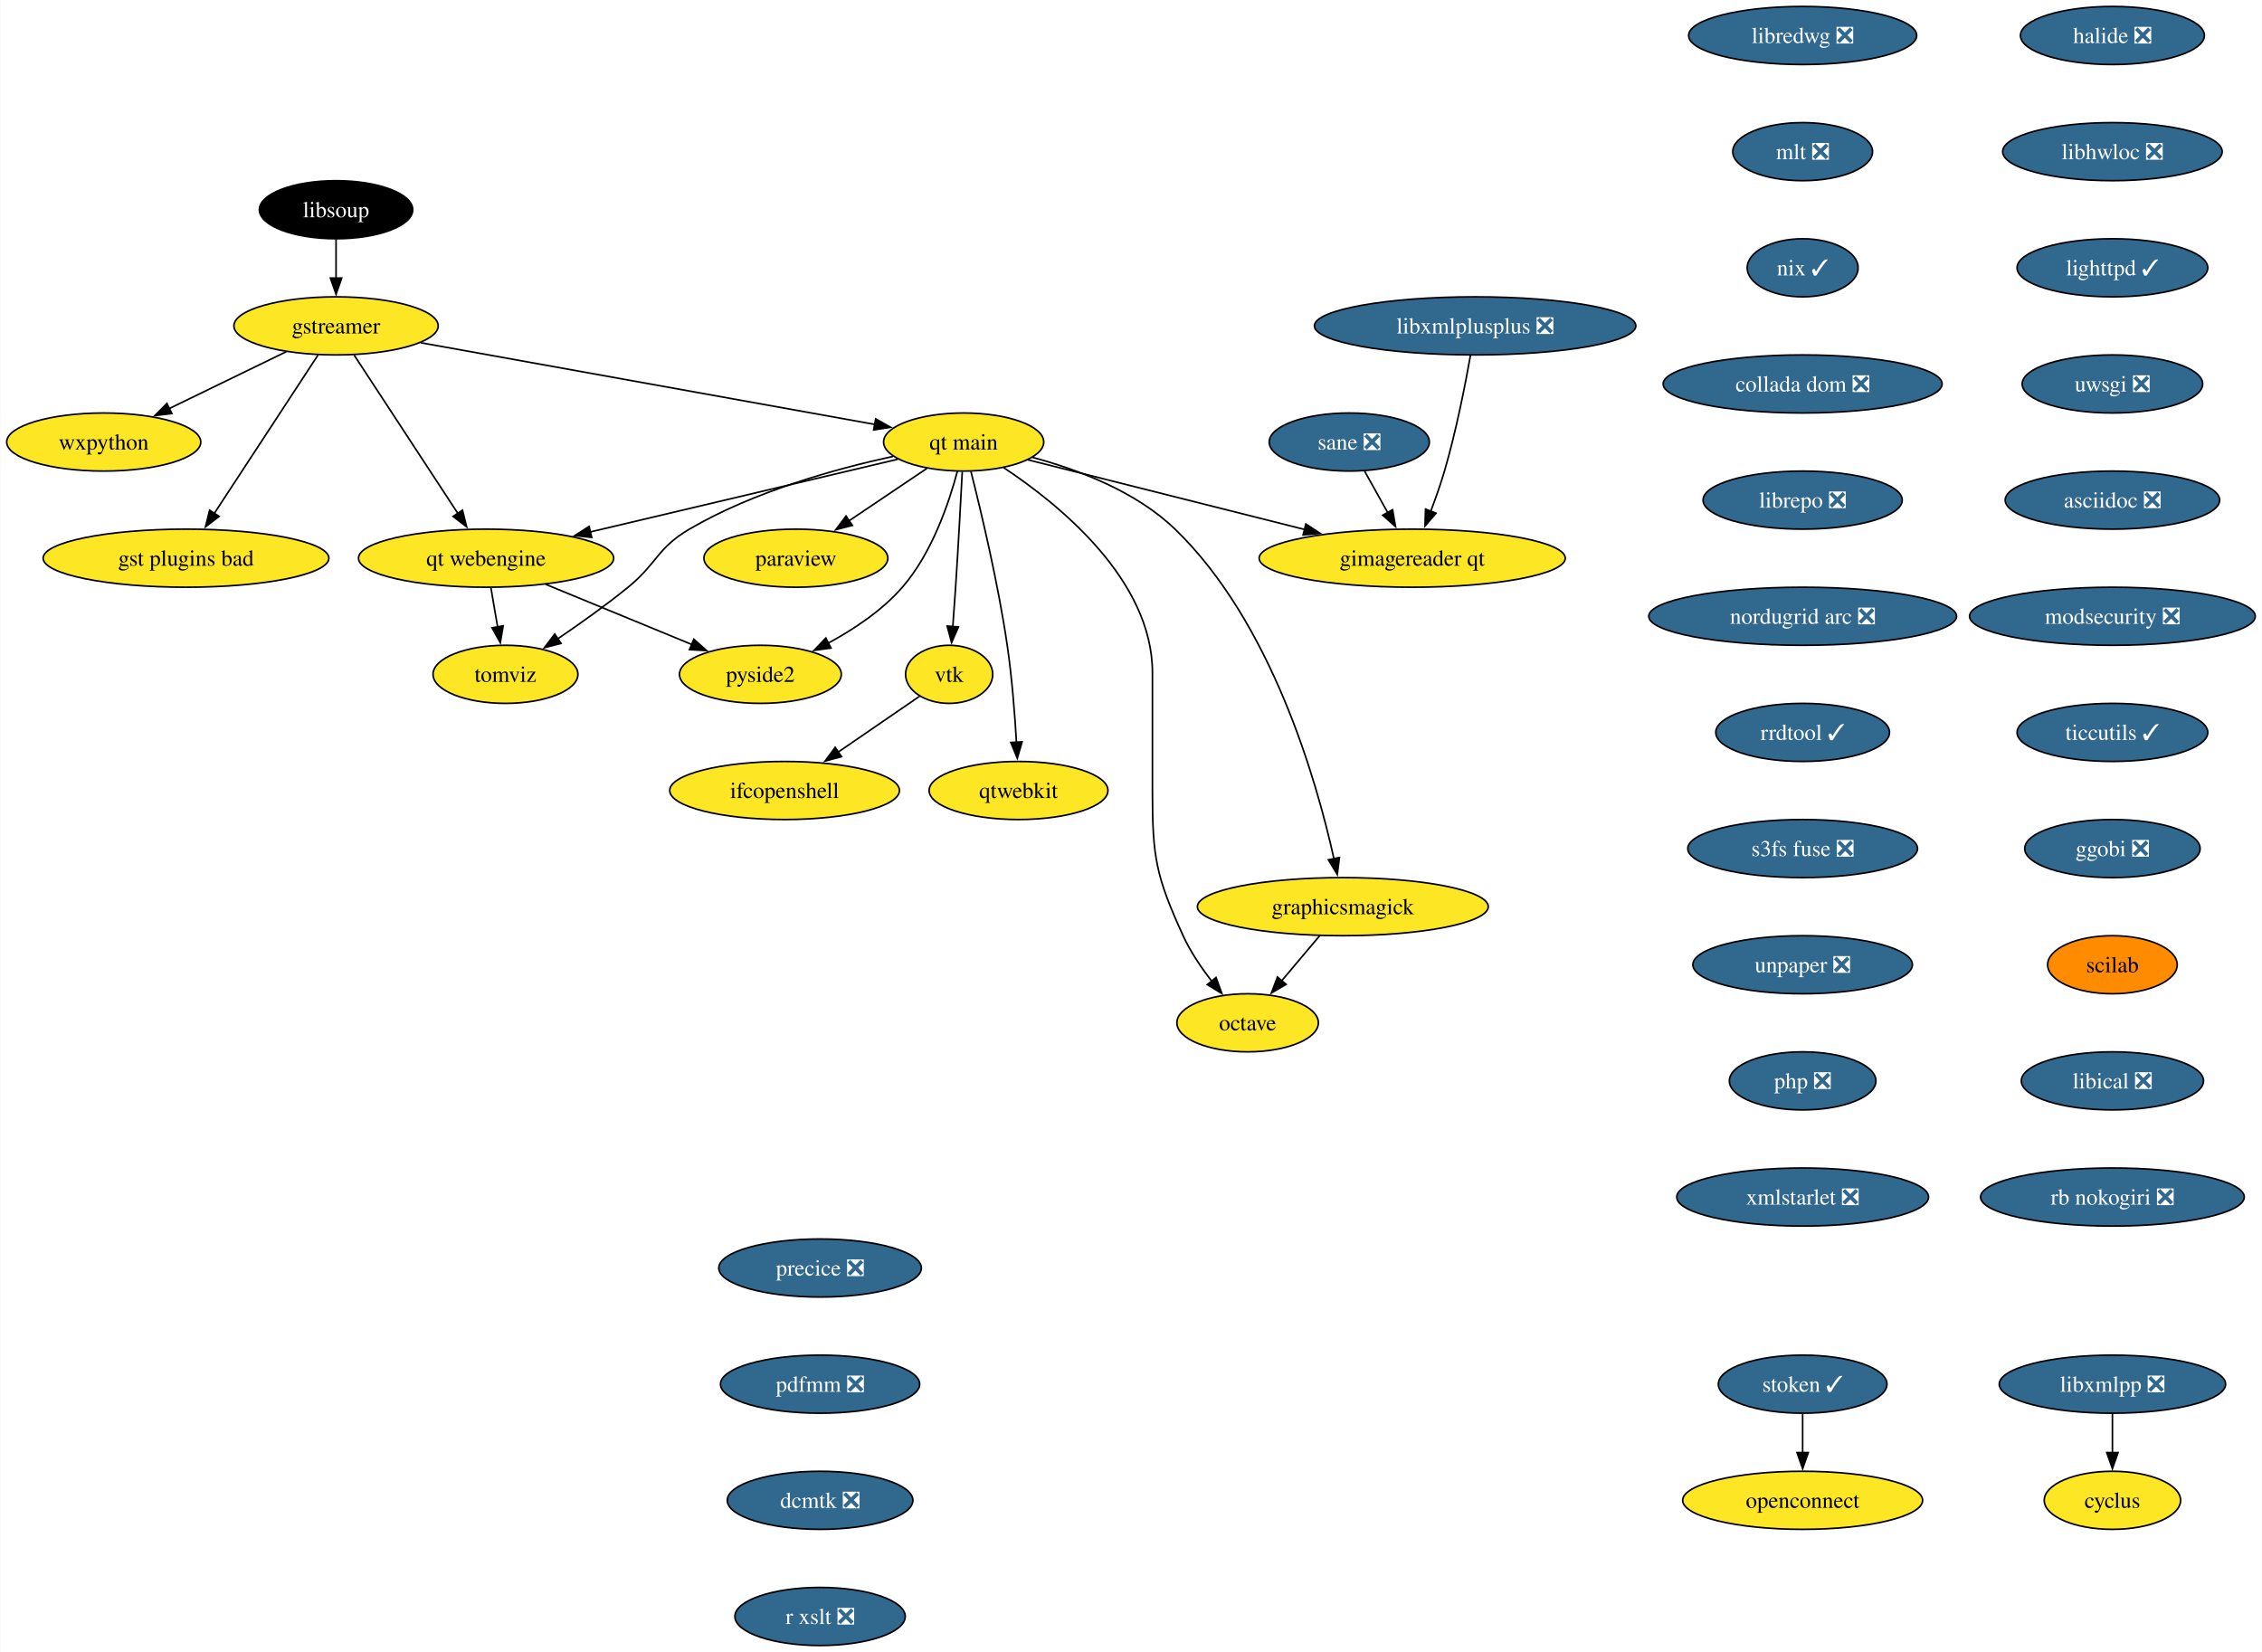
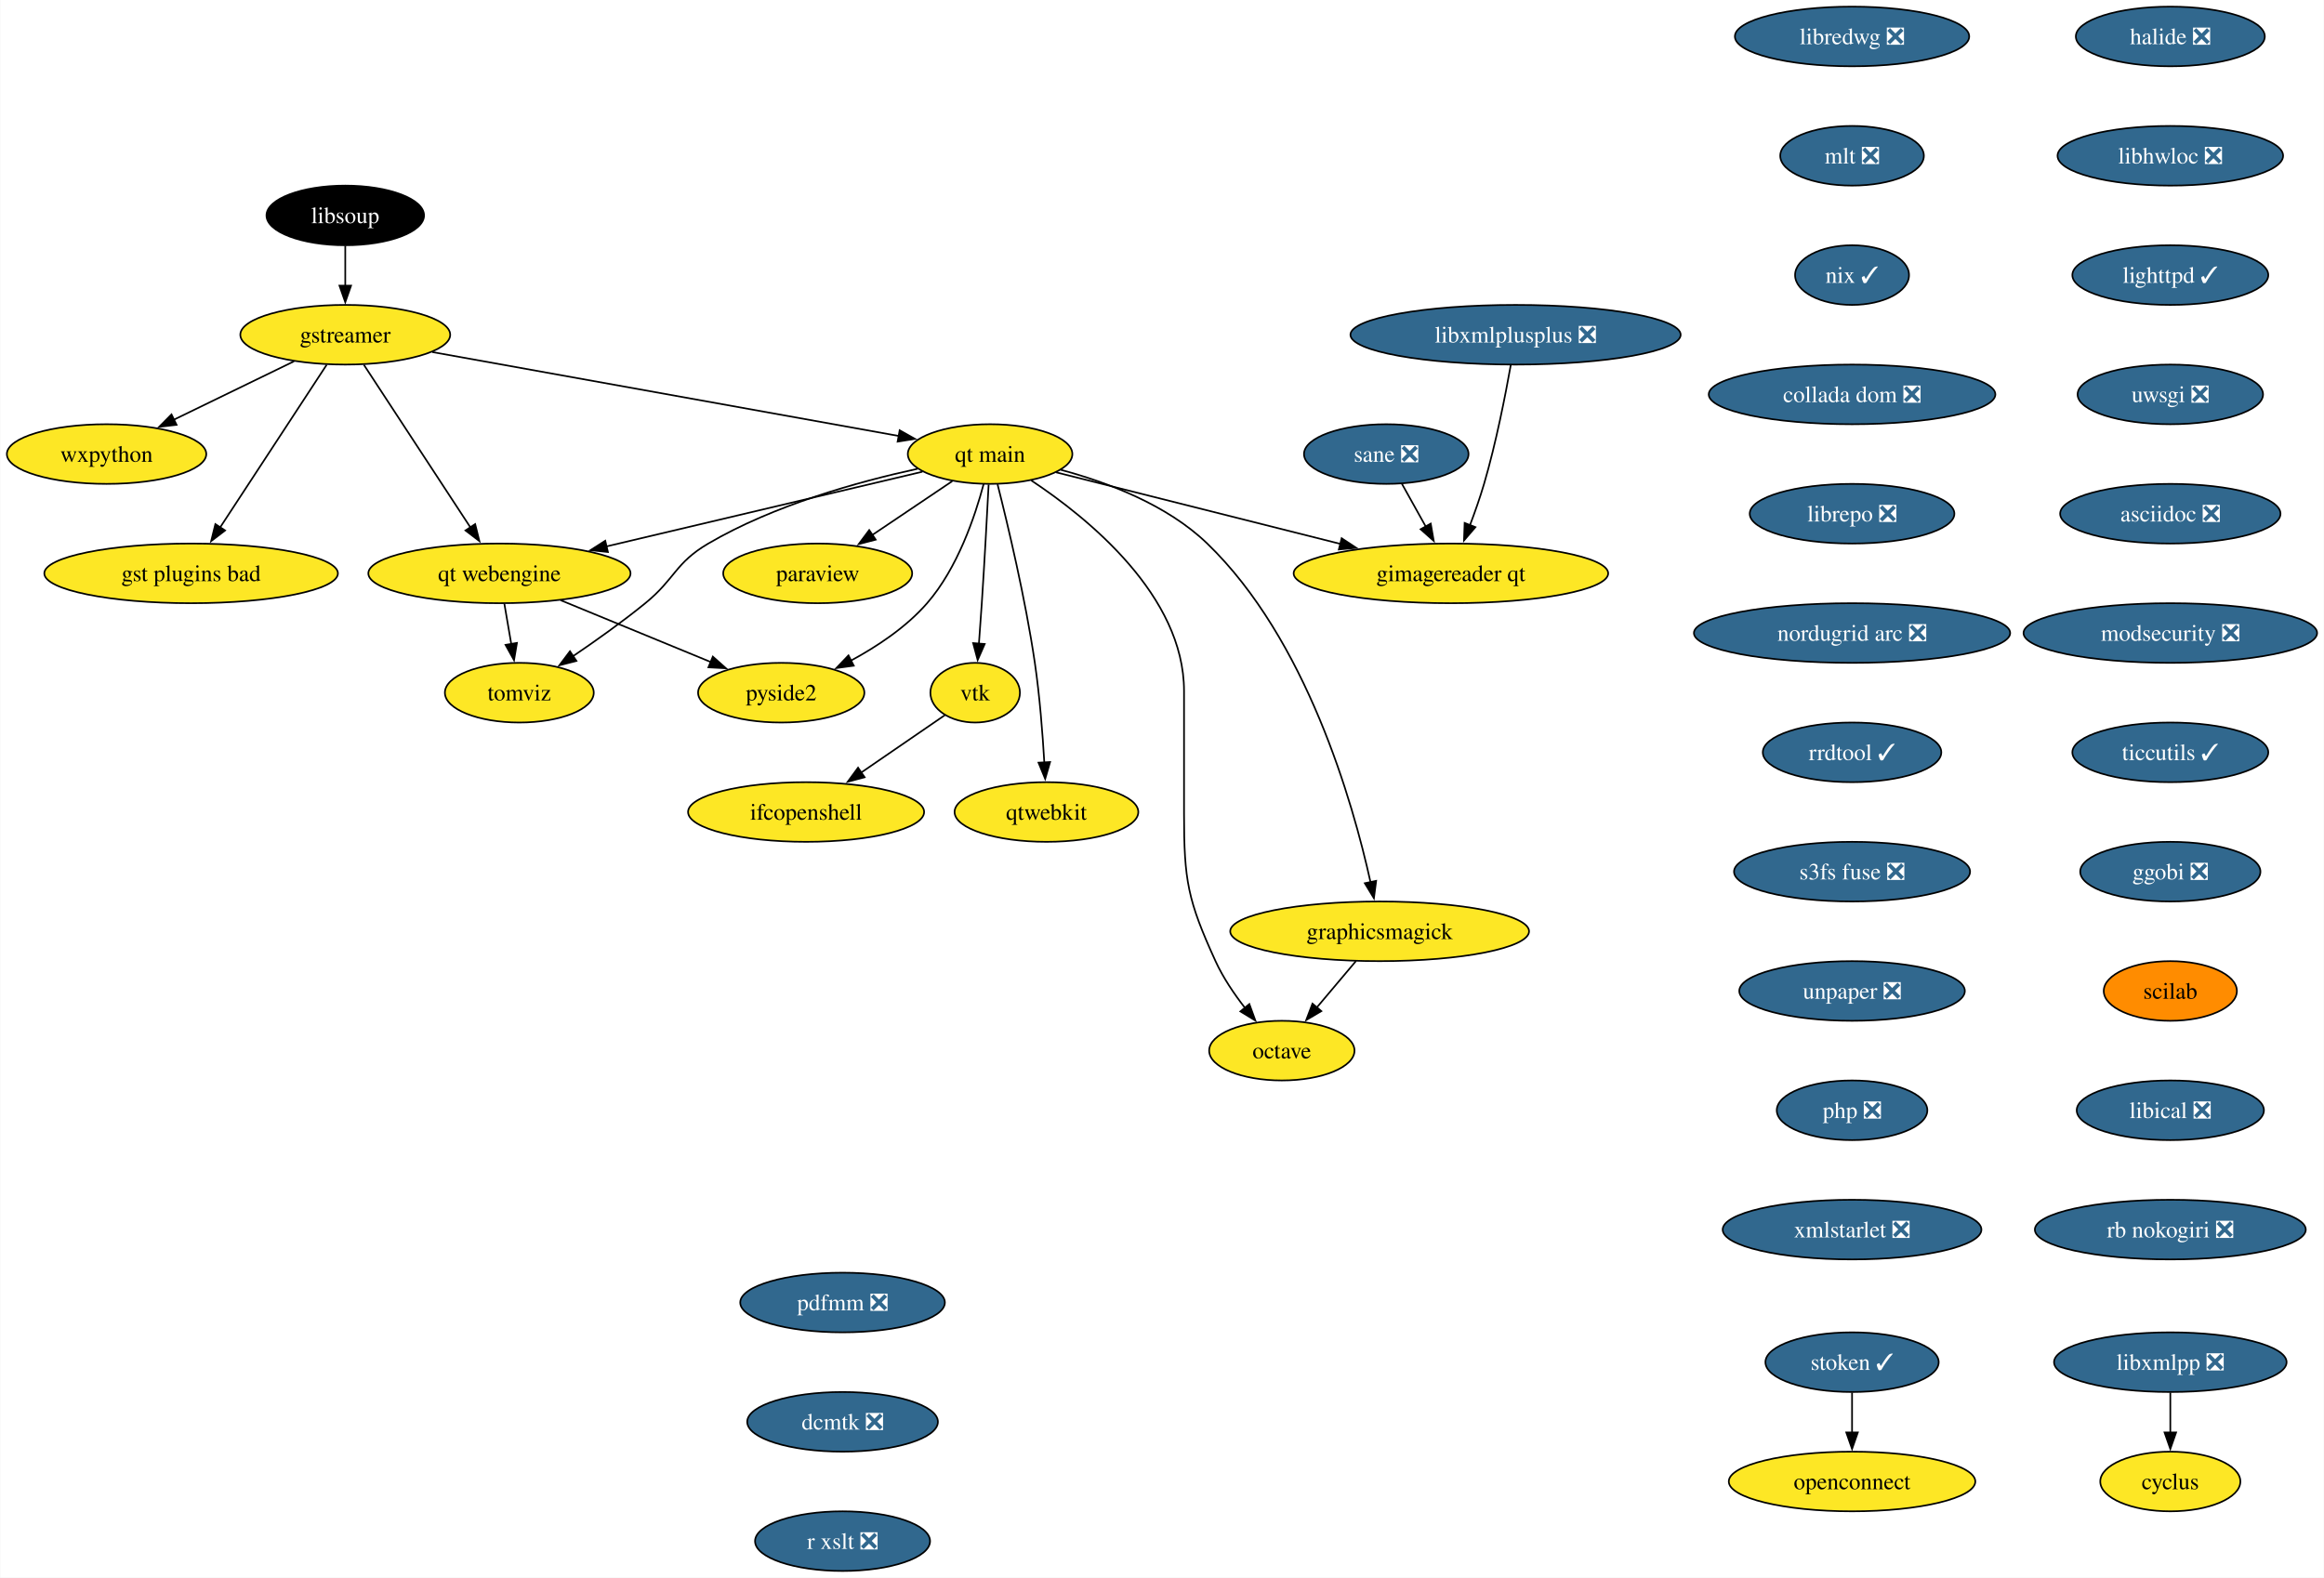
- <svg xmlns="http://www.w3.org/2000/svg" xmlns:xlink="http://www.w3.org/1999/xlink" width="1402pt" height="1024pt" viewBox="0.00 0.00 1401.72 1024.00">
-   <g id="graph0" class="graph" transform="scale(1 1) rotate(0) translate(4 1020)">
-     <polygon fill="white" stroke="none" points="-4,4 -4,-1020 1397.72,-1020 1397.72,4 -4,4" />
+ <svg xmlns="http://www.w3.org/2000/svg" xmlns:xlink="http://www.w3.org/1999/xlink" width="1402pt" height="952pt" viewBox="0.00 0.00 1401.72 952.00">
+   <g id="graph0" class="graph" transform="scale(1 1) rotate(0) translate(4 948)">
+     <polygon fill="white" stroke="none" points="-4,4 -4,-948 1397.72,-948 1397.72,4 -4,4" />
    <g id="node1" class="node">
      <g id="a_node1">
        <a xlink:href="https://github.com/conda-forge/cyclus-feedstock" xlink:title="cyclus">
-           <ellipse fill="#fde725" stroke="black" cx="1305.15" cy="-90" rx="42.26" ry="18" />
-           <text text-anchor="middle" x="1305.15" y="-85.33" font-family="Times,serif" font-size="14.00">cyclus</text>
+           <ellipse fill="#fde725" stroke="black" cx="1305.15" cy="-54" rx="42.26" ry="18" />
+           <text text-anchor="middle" x="1305.15" y="-49.33" font-family="Times,serif" font-size="14.00">cyclus</text>
        </a>
      </g>
    </g>
    <g id="node2" class="node">
      <g id="a_node2">
        <a xlink:href="https://github.com/conda-forge/gstreamer-feedstock" xlink:title="gstreamer">
-           <ellipse fill="#fde725" stroke="black" cx="204.15" cy="-818" rx="63.31" ry="18" />
-           <text text-anchor="middle" x="204.15" y="-813.33" font-family="Times,serif" font-size="14.00">gstreamer</text>
+           <ellipse fill="#fde725" stroke="black" cx="204.15" cy="-746" rx="63.31" ry="18" />
+           <text text-anchor="middle" x="204.15" y="-741.33" font-family="Times,serif" font-size="14.00">gstreamer</text>
        </a>
      </g>
    </g>
    <g id="node3" class="node">
      <g id="a_node3">
        <a xlink:href="https://github.com/conda-forge/wxpython-feedstock" xlink:title="wxpython">
-           <ellipse fill="#fde725" stroke="black" cx="60.15" cy="-746" rx="60.15" ry="18" />
-           <text text-anchor="middle" x="60.15" y="-741.33" font-family="Times,serif" font-size="14.00">wxpython</text>
+           <ellipse fill="#fde725" stroke="black" cx="60.15" cy="-674" rx="60.15" ry="18" />
+           <text text-anchor="middle" x="60.15" y="-669.33" font-family="Times,serif" font-size="14.00">wxpython</text>
        </a>
      </g>
    </g>
    <g id="edge1" class="edge">
-       <path fill="none" stroke="black" d="M173.26,-801.98C152.05,-791.67 123.68,-777.88 100.65,-766.69" />
-       <polygon fill="black" stroke="black" points="102.38,-763.64 91.86,-762.41 99.32,-769.93 102.38,-763.64" />
+       <path fill="none" stroke="black" d="M173.26,-729.98C152.05,-719.67 123.68,-705.88 100.65,-694.69" />
+       <polygon fill="black" stroke="black" points="102.38,-691.64 91.86,-690.41 99.32,-697.93 102.38,-691.64" />
    </g>
    <g id="node4" class="node">
      <g id="a_node4">
        <a xlink:href="https://github.com/conda-forge/gst-plugins-bad-feedstock" xlink:title="gst plugins bad">
-           <ellipse fill="#fde725" stroke="black" cx="111.15" cy="-674" rx="88.56" ry="18" />
-           <text text-anchor="middle" x="111.15" y="-669.33" font-family="Times,serif" font-size="14.00">gst plugins bad</text>
+           <ellipse fill="#fde725" stroke="black" cx="111.15" cy="-602" rx="88.56" ry="18" />
+           <text text-anchor="middle" x="111.15" y="-597.33" font-family="Times,serif" font-size="14.00">gst plugins bad</text>
        </a>
      </g>
    </g>
    <g id="edge2" class="edge">
-       <path fill="none" stroke="black" d="M192.93,-799.87C176.94,-775.46 147.45,-730.43 128.6,-701.64" />
-       <polygon fill="black" stroke="black" points="131.65,-699.9 123.24,-693.46 125.79,-703.74 131.65,-699.9" />
+       <path fill="none" stroke="black" d="M192.93,-727.87C176.94,-703.46 147.45,-658.43 128.6,-629.64" />
+       <polygon fill="black" stroke="black" points="131.65,-627.9 123.24,-621.46 125.79,-631.74 131.65,-627.9" />
    </g>
    <g id="node5" class="node">
      <g id="a_node5">
        <a xlink:href="https://github.com/conda-forge/qt-main-feedstock" xlink:title="qt main">
-           <ellipse fill="#fde725" stroke="black" cx="593.15" cy="-746" rx="49.63" ry="18" />
-           <text text-anchor="middle" x="593.15" y="-741.33" font-family="Times,serif" font-size="14.00">qt main</text>
+           <ellipse fill="#fde725" stroke="black" cx="593.15" cy="-674" rx="49.63" ry="18" />
+           <text text-anchor="middle" x="593.15" y="-669.33" font-family="Times,serif" font-size="14.00">qt main</text>
        </a>
      </g>
    </g>
    <g id="edge3" class="edge">
-       <path fill="none" stroke="black" d="M256.61,-807.56C330.19,-794.32 463.39,-770.35 538.26,-756.88" />
-       <polygon fill="black" stroke="black" points="538.6,-760.37 547.82,-755.16 537.36,-753.48 538.6,-760.37" />
+       <path fill="none" stroke="black" d="M256.61,-735.56C330.19,-722.32 463.39,-698.35 538.26,-684.88" />
+       <polygon fill="black" stroke="black" points="538.6,-688.37 547.82,-683.16 537.36,-681.48 538.6,-688.37" />
    </g>
    <g id="node6" class="node">
      <g id="a_node6">
        <a xlink:href="https://github.com/conda-forge/qt-webengine-feedstock" xlink:title="qt webengine">
-           <ellipse fill="#fde725" stroke="black" cx="297.15" cy="-674" rx="79.09" ry="18" />
-           <text text-anchor="middle" x="297.15" y="-669.33" font-family="Times,serif" font-size="14.00">qt webengine</text>
+           <ellipse fill="#fde725" stroke="black" cx="297.15" cy="-602" rx="79.09" ry="18" />
+           <text text-anchor="middle" x="297.15" y="-597.33" font-family="Times,serif" font-size="14.00">qt webengine</text>
        </a>
      </g>
    </g>
    <g id="edge4" class="edge">
-       <path fill="none" stroke="black" d="M215.37,-799.87C231.36,-775.46 260.85,-730.43 279.71,-701.64" />
-       <polygon fill="black" stroke="black" points="282.51,-703.74 285.07,-693.46 276.66,-699.9 282.51,-703.74" />
+       <path fill="none" stroke="black" d="M215.37,-727.87C231.36,-703.46 260.85,-658.43 279.71,-629.64" />
+       <polygon fill="black" stroke="black" points="282.51,-631.74 285.07,-621.46 276.66,-627.9 282.51,-631.74" />
    </g>
    <g id="edge5" class="edge">
-       <path fill="none" stroke="black" d="M552.31,-735.34C502.99,-723.68 419.46,-703.92 361.47,-690.21" />
-       <polygon fill="black" stroke="black" points="362.6,-686.88 352.06,-687.99 360.99,-693.69 362.6,-686.88" />
+       <path fill="none" stroke="black" d="M552.31,-663.34C502.99,-651.68 419.46,-631.92 361.47,-618.21" />
+       <polygon fill="black" stroke="black" points="362.6,-614.88 352.06,-615.99 360.99,-621.69 362.6,-614.88" />
    </g>
    <g id="node7" class="node">
      <g id="a_node7">
        <a xlink:href="https://github.com/conda-forge/octave-feedstock" xlink:title="octave">
-           <ellipse fill="#fde725" stroke="black" cx="769.15" cy="-386" rx="43.84" ry="18" />
-           <text text-anchor="middle" x="769.15" y="-381.32" font-family="Times,serif" font-size="14.00">octave</text>
+           <ellipse fill="#fde725" stroke="black" cx="769.15" cy="-314" rx="43.84" ry="18" />
+           <text text-anchor="middle" x="769.15" y="-309.32" font-family="Times,serif" font-size="14.00">octave</text>
        </a>
      </g>
    </g>
    <g id="edge6" class="edge">
-       <path fill="none" stroke="black" d="M617.97,-730.09C652.31,-707.34 710.15,-660.5 710.15,-603 710.15,-603 710.15,-603 710.15,-529 710.15,-488.55 712.35,-476.79 729.15,-440 733.68,-430.1 740.31,-420.29 746.87,-411.85" />
-       <polygon fill="black" stroke="black" points="749.56,-414.1 753.19,-404.14 744.14,-409.66 749.56,-414.1" />
+       <path fill="none" stroke="black" d="M617.97,-658.09C652.31,-635.34 710.15,-588.5 710.15,-531 710.15,-531 710.15,-531 710.15,-457 710.15,-416.55 712.35,-404.79 729.15,-368 733.68,-358.1 740.31,-348.29 746.87,-339.85" />
+       <polygon fill="black" stroke="black" points="749.56,-342.1 753.19,-332.14 744.14,-337.66 749.56,-342.1" />
    </g>
    <g id="node8" class="node">
      <g id="a_node8">
        <a xlink:href="https://github.com/conda-forge/paraview-feedstock" xlink:title="paraview">
-           <ellipse fill="#fde725" stroke="black" cx="489.15" cy="-674" rx="57" ry="18" />
-           <text text-anchor="middle" x="489.15" y="-669.33" font-family="Times,serif" font-size="14.00">paraview</text>
+           <ellipse fill="#fde725" stroke="black" cx="489.15" cy="-602" rx="57" ry="18" />
+           <text text-anchor="middle" x="489.15" y="-597.33" font-family="Times,serif" font-size="14.00">paraview</text>
        </a>
      </g>
    </g>
    <g id="edge7" class="edge">
-       <path fill="none" stroke="black" d="M570.33,-729.64C556.17,-720.11 537.74,-707.7 522.02,-697.12" />
-       <polygon fill="black" stroke="black" points="524.15,-694.34 513.9,-691.66 520.24,-700.14 524.15,-694.34" />
+       <path fill="none" stroke="black" d="M570.33,-657.64C556.17,-648.11 537.74,-635.7 522.02,-625.12" />
+       <polygon fill="black" stroke="black" points="524.15,-622.34 513.9,-619.66 520.24,-628.14 524.15,-622.34" />
    </g>
    <g id="node9" class="node">
      <g id="a_node9">
        <a xlink:href="https://github.com/conda-forge/vtk-feedstock" xlink:title="vtk">
-           <ellipse fill="#fde725" stroke="black" cx="584.15" cy="-602" rx="27.01" ry="18" />
-           <text text-anchor="middle" x="584.15" y="-597.33" font-family="Times,serif" font-size="14.00">vtk</text>
+           <ellipse fill="#fde725" stroke="black" cx="584.15" cy="-530" rx="27.01" ry="18" />
+           <text text-anchor="middle" x="584.15" y="-525.33" font-family="Times,serif" font-size="14.00">vtk</text>
        </a>
      </g>
    </g>
    <g id="edge8" class="edge">
-       <path fill="none" stroke="black" d="M592.27,-727.6C591.34,-709.65 589.79,-680.86 588.15,-656 587.63,-648.05 587,-639.44 586.41,-631.51" />
-       <polygon fill="black" stroke="black" points="589.91,-631.39 585.65,-621.69 582.93,-631.93 589.91,-631.39" />
+       <path fill="none" stroke="black" d="M592.27,-655.6C591.34,-637.65 589.79,-608.86 588.15,-584 587.63,-576.05 587,-567.44 586.41,-559.51" />
+       <polygon fill="black" stroke="black" points="589.91,-559.39 585.65,-549.69 582.93,-559.93 589.91,-559.39" />
    </g>
    <g id="node10" class="node">
      <g id="a_node10">
        <a xlink:href="https://github.com/conda-forge/qtwebkit-feedstock" xlink:title="qtwebkit">
-           <ellipse fill="#fde725" stroke="black" cx="627.15" cy="-530" rx="55.42" ry="18" />
-           <text text-anchor="middle" x="627.15" y="-525.33" font-family="Times,serif" font-size="14.00">qtwebkit</text>
+           <ellipse fill="#fde725" stroke="black" cx="627.15" cy="-458" rx="55.42" ry="18" />
+           <text text-anchor="middle" x="627.15" y="-453.32" font-family="Times,serif" font-size="14.00">qtwebkit</text>
        </a>
      </g>
    </g>
    <g id="edge9" class="edge">
-       <path fill="none" stroke="black" d="M597.65,-727.74C603.73,-703.75 614.45,-658.88 620.15,-620 623.08,-600.04 624.84,-577.36 625.86,-559.9" />
-       <polygon fill="black" stroke="black" points="629.35,-560.16 626.39,-549.98 622.36,-559.78 629.35,-560.16" />
+       <path fill="none" stroke="black" d="M597.65,-655.74C603.73,-631.75 614.45,-586.88 620.15,-548 623.08,-528.04 624.84,-505.36 625.86,-487.9" />
+       <polygon fill="black" stroke="black" points="629.35,-488.16 626.39,-477.98 622.36,-487.78 629.35,-488.16" />
    </g>
    <g id="node11" class="node">
      <g id="a_node11">
        <a xlink:href="https://github.com/conda-forge/pyside2-feedstock" xlink:title="pyside2">
-           <ellipse fill="#fde725" stroke="black" cx="467.15" cy="-602" rx="50.16" ry="18" />
-           <text text-anchor="middle" x="467.15" y="-597.33" font-family="Times,serif" font-size="14.00">pyside2</text>
+           <ellipse fill="#fde725" stroke="black" cx="467.15" cy="-530" rx="50.16" ry="18" />
+           <text text-anchor="middle" x="467.15" y="-525.33" font-family="Times,serif" font-size="14.00">pyside2</text>
        </a>
      </g>
    </g>
    <g id="edge10" class="edge">
-       <path fill="none" stroke="black" d="M589.25,-727.88C584.13,-708.59 573.57,-677.17 555.15,-656 542.55,-641.52 524.98,-629.84 508.86,-621.17" />
-       <polygon fill="black" stroke="black" points="510.91,-618.29 500.41,-616.86 507.72,-624.52 510.91,-618.29" />
+       <path fill="none" stroke="black" d="M589.25,-655.88C584.13,-636.59 573.57,-605.17 555.15,-584 542.55,-569.52 524.98,-557.84 508.86,-549.17" />
+       <polygon fill="black" stroke="black" points="510.91,-546.29 500.41,-544.86 507.72,-552.52 510.91,-546.29" />
    </g>
    <g id="node12" class="node">
      <g id="a_node12">
        <a xlink:href="https://github.com/conda-forge/graphicsmagick-feedstock" xlink:title="graphicsmagick">
-           <ellipse fill="#fde725" stroke="black" cx="828.15" cy="-458" rx="90.14" ry="18" />
-           <text text-anchor="middle" x="828.15" y="-453.32" font-family="Times,serif" font-size="14.00">graphicsmagick</text>
+           <ellipse fill="#fde725" stroke="black" cx="828.15" cy="-386" rx="90.14" ry="18" />
+           <text text-anchor="middle" x="828.15" y="-381.32" font-family="Times,serif" font-size="14.00">graphicsmagick</text>
        </a>
      </g>
    </g>
    <g id="edge11" class="edge">
-       <path fill="none" stroke="black" d="M635.77,-736.5C663.89,-728.98 699.88,-715.43 724.15,-692 783.95,-634.28 811.95,-536.03 822.65,-487.65" />
-       <polygon fill="black" stroke="black" points="826.06,-488.47 824.7,-477.96 819.21,-487.02 826.06,-488.47" />
+       <path fill="none" stroke="black" d="M635.77,-664.5C663.89,-656.98 699.88,-643.43 724.15,-620 783.95,-562.28 811.95,-464.03 822.65,-415.65" />
+       <polygon fill="black" stroke="black" points="826.06,-416.47 824.7,-405.96 819.21,-415.02 826.06,-416.47" />
    </g>
    <g id="node13" class="node">
      <g id="a_node13">
        <a xlink:href="https://github.com/conda-forge/tomviz-feedstock" xlink:title="tomviz">
-           <ellipse fill="#fde725" stroke="black" cx="309.15" cy="-602" rx="44.9" ry="18" />
-           <text text-anchor="middle" x="309.15" y="-597.33" font-family="Times,serif" font-size="14.00">tomviz</text>
+           <ellipse fill="#fde725" stroke="black" cx="309.15" cy="-530" rx="44.9" ry="18" />
+           <text text-anchor="middle" x="309.15" y="-525.33" font-family="Times,serif" font-size="14.00">tomviz</text>
        </a>
      </g>
    </g>
    <g id="edge12" class="edge">
-       <path fill="none" stroke="black" d="M549.35,-737.1C513.62,-729.34 462.76,-715.22 423.15,-692 403.08,-680.23 403.19,-670.69 385.15,-656 371.4,-644.8 355.4,-633.42 341.64,-624.09" />
-       <polygon fill="black" stroke="black" points="343.59,-621.18 333.33,-618.53 339.7,-627 343.59,-621.18" />
+       <path fill="none" stroke="black" d="M549.35,-665.1C513.62,-657.34 462.76,-643.22 423.15,-620 403.08,-608.23 403.19,-598.69 385.15,-584 371.4,-572.8 355.4,-561.42 341.64,-552.09" />
+       <polygon fill="black" stroke="black" points="343.59,-549.18 333.33,-546.53 339.7,-555 343.59,-549.18" />
    </g>
    <g id="node14" class="node">
      <g id="a_node14">
        <a xlink:href="https://github.com/conda-forge/gimagereader-qt-feedstock" xlink:title="gimagereader qt">
-           <ellipse fill="#fde725" stroke="black" cx="871.15" cy="-674" rx="94.88" ry="18" />
-           <text text-anchor="middle" x="871.15" y="-669.33" font-family="Times,serif" font-size="14.00">gimagereader qt</text>
+           <ellipse fill="#fde725" stroke="black" cx="871.15" cy="-602" rx="94.88" ry="18" />
+           <text text-anchor="middle" x="871.15" y="-597.33" font-family="Times,serif" font-size="14.00">gimagereader qt</text>
        </a>
      </g>
    </g>
    <g id="edge13" class="edge">
-       <path fill="none" stroke="black" d="M632.98,-734.97C677.7,-723.71 750.98,-705.26 804.46,-691.79" />
-       <polygon fill="black" stroke="black" points="805.24,-695.2 814.09,-689.37 803.54,-688.42 805.24,-695.2" />
+       <path fill="none" stroke="black" d="M632.98,-662.97C677.7,-651.71 750.98,-633.26 804.46,-619.79" />
+       <polygon fill="black" stroke="black" points="805.24,-623.2 814.09,-617.37 803.54,-616.42 805.24,-623.2" />
    </g>
    <g id="edge14" class="edge">
-       <path fill="none" stroke="black" d="M334.04,-657.81C360.68,-646.84 396.72,-632 424.58,-620.53" />
-       <polygon fill="black" stroke="black" points="425.89,-623.78 433.8,-616.73 423.22,-617.3 425.89,-623.78" />
+       <path fill="none" stroke="black" d="M334.04,-585.81C360.68,-574.84 396.72,-560 424.58,-548.53" />
+       <polygon fill="black" stroke="black" points="425.89,-551.78 433.8,-544.73 423.22,-545.3 425.89,-551.78" />
    </g>
    <g id="edge15" class="edge">
-       <path fill="none" stroke="black" d="M300.12,-655.7C301.38,-648.32 302.89,-639.52 304.31,-631.25" />
-       <polygon fill="black" stroke="black" points="307.72,-632.04 305.96,-621.6 300.83,-630.86 307.72,-632.04" />
+       <path fill="none" stroke="black" d="M300.12,-583.7C301.38,-576.32 302.89,-567.52 304.31,-559.25" />
+       <polygon fill="black" stroke="black" points="307.72,-560.04 305.96,-549.6 300.83,-558.86 307.72,-560.04" />
    </g>
    <g id="node21" class="node">
      <g id="a_node21">
        <a xlink:href="https://github.com/conda-forge/ifcopenshell-feedstock" xlink:title="ifcopenshell">
-           <ellipse fill="#fde725" stroke="black" cx="482.15" cy="-530" rx="71.2" ry="18" />
-           <text text-anchor="middle" x="482.15" y="-525.33" font-family="Times,serif" font-size="14.00">ifcopenshell</text>
+           <ellipse fill="#fde725" stroke="black" cx="482.15" cy="-458" rx="71.2" ry="18" />
+           <text text-anchor="middle" x="482.15" y="-453.32" font-family="Times,serif" font-size="14.00">ifcopenshell</text>
        </a>
      </g>
    </g>
    <g id="edge21" class="edge">
-       <path fill="none" stroke="black" d="M565.92,-588.49C551.93,-578.89 532.24,-565.37 515.47,-553.86" />
-       <polygon fill="black" stroke="black" points="517.46,-550.99 507.24,-548.22 513.5,-556.76 517.46,-550.99" />
+       <path fill="none" stroke="black" d="M565.92,-516.49C551.93,-506.89 532.24,-493.37 515.47,-481.86" />
+       <polygon fill="black" stroke="black" points="517.46,-478.99 507.24,-476.22 513.5,-484.76 517.46,-478.99" />
    </g>
    <g id="edge24" class="edge">
-       <path fill="none" stroke="black" d="M813.87,-440.05C806.74,-431.59 797.97,-421.19 790.09,-411.84" />
-       <polygon fill="black" stroke="black" points="792.99,-409.85 783.87,-404.46 787.64,-414.37 792.99,-409.85" />
+       <path fill="none" stroke="black" d="M813.87,-368.05C806.74,-359.59 797.97,-349.19 790.09,-339.84" />
+       <polygon fill="black" stroke="black" points="792.99,-337.85 783.87,-332.46 787.64,-342.37 792.99,-337.85" />
    </g>
    <g id="node15" class="node">
      <g id="a_node15">
        <a xlink:href="https://github.com/conda-forge/halide-feedstock/pull/9" xlink:title="halide ❎">
-           <ellipse fill="#31688e" stroke="black" cx="1305.15" cy="-998" rx="57" ry="18" />
-           <text text-anchor="middle" x="1305.15" y="-993.33" font-family="Times,serif" font-size="14.00" fill="white">halide ❎</text>
+           <ellipse fill="#31688e" stroke="black" cx="1305.15" cy="-926" rx="57" ry="18" />
+           <text text-anchor="middle" x="1305.15" y="-921.33" font-family="Times,serif" font-size="14.00" fill="white">halide ❎</text>
        </a>
      </g>
    </g>
    <g id="node16" class="node">
      <g id="a_node16">
        <a xlink:href="https://github.com/conda-forge/libhwloc-feedstock/pull/71" xlink:title="libhwloc ❎">
-           <ellipse fill="#31688e" stroke="black" cx="1305.15" cy="-926" rx="68.04" ry="18" />
-           <text text-anchor="middle" x="1305.15" y="-921.33" font-family="Times,serif" font-size="14.00" fill="white">libhwloc ❎</text>
+           <ellipse fill="#31688e" stroke="black" cx="1305.15" cy="-854" rx="68.04" ry="18" />
+           <text text-anchor="middle" x="1305.15" y="-849.33" font-family="Times,serif" font-size="14.00" fill="white">libhwloc ❎</text>
        </a>
      </g>
    </g>
    <g id="node17" class="node">
      <g id="a_node17">
        <a xlink:href="https://github.com/conda-forge/lighttpd-feedstock/pull/32" xlink:title="lighttpd ✓">
-           <ellipse fill="#31688e" stroke="black" cx="1305.15" cy="-854" rx="59.1" ry="18" />
-           <text text-anchor="middle" x="1305.15" y="-849.33" font-family="Times,serif" font-size="14.00" fill="white">lighttpd ✓</text>
+           <ellipse fill="#31688e" stroke="black" cx="1305.15" cy="-782" rx="59.1" ry="18" />
+           <text text-anchor="middle" x="1305.15" y="-777.33" font-family="Times,serif" font-size="14.00" fill="white">lighttpd ✓</text>
        </a>
      </g>
    </g>
    <g id="node19" class="node">
      <g id="a_node19">
        <a xlink:href="https://github.com/conda-forge/uwsgi-feedstock/pull/76" xlink:title="uwsgi ❎">
-           <ellipse fill="#31688e" stroke="black" cx="1305.15" cy="-782" rx="55.94" ry="18" />
-           <text text-anchor="middle" x="1305.15" y="-777.33" font-family="Times,serif" font-size="14.00" fill="white">uwsgi ❎</text>
+           <ellipse fill="#31688e" stroke="black" cx="1305.15" cy="-710" rx="55.94" ry="18" />
+           <text text-anchor="middle" x="1305.15" y="-705.33" font-family="Times,serif" font-size="14.00" fill="white">uwsgi ❎</text>
        </a>
      </g>
    </g>
    <g id="node18" class="node">
      <g id="a_node18">
        <a xlink:href="https://github.com/conda-forge/libxmlpp-feedstock/pull/24" xlink:title="libxmlpp ❎">
-           <ellipse fill="#31688e" stroke="black" cx="1305.15" cy="-162" rx="70.15" ry="18" />
-           <text text-anchor="middle" x="1305.15" y="-157.32" font-family="Times,serif" font-size="14.00" fill="white">libxmlpp ❎</text>
+           <ellipse fill="#31688e" stroke="black" cx="1305.15" cy="-126" rx="70.15" ry="18" />
+           <text text-anchor="middle" x="1305.15" y="-121.33" font-family="Times,serif" font-size="14.00" fill="white">libxmlpp ❎</text>
        </a>
      </g>
    </g>
    <g id="edge18" class="edge">
-       <path fill="none" stroke="black" d="M1305.15,-143.7C1305.15,-136.41 1305.15,-127.73 1305.15,-119.54" />
-       <polygon fill="black" stroke="black" points="1308.65,-119.62 1305.15,-109.62 1301.65,-119.62 1308.65,-119.62" />
+       <path fill="none" stroke="black" d="M1305.15,-107.7C1305.15,-100.41 1305.15,-91.73 1305.15,-83.54" />
+       <polygon fill="black" stroke="black" points="1308.65,-83.62 1305.15,-73.62 1301.65,-83.62 1308.65,-83.62" />
    </g>
    <g id="node20" class="node">
      <g id="a_node20">
        <a xlink:href="https://github.com/conda-forge/asciidoc-feedstock/pull/22" xlink:title="asciidoc ❎">
-           <ellipse fill="#31688e" stroke="black" cx="1305.15" cy="-710" rx="66.47" ry="18" />
-           <text text-anchor="middle" x="1305.15" y="-705.33" font-family="Times,serif" font-size="14.00" fill="white">asciidoc ❎</text>
+           <ellipse fill="#31688e" stroke="black" cx="1305.15" cy="-638" rx="66.47" ry="18" />
+           <text text-anchor="middle" x="1305.15" y="-633.33" font-family="Times,serif" font-size="14.00" fill="white">asciidoc ❎</text>
        </a>
      </g>
    </g>
    <g id="node22" class="node">
      <g id="a_node22">
        <a xlink:href="https://github.com/conda-forge/modsecurity-feedstock/pull/13" xlink:title="modsecurity ❎">
-           <ellipse fill="#31688e" stroke="black" cx="1305.15" cy="-638" rx="88.56" ry="18" />
-           <text text-anchor="middle" x="1305.15" y="-633.33" font-family="Times,serif" font-size="14.00" fill="white">modsecurity ❎</text>
+           <ellipse fill="#31688e" stroke="black" cx="1305.15" cy="-566" rx="88.56" ry="18" />
+           <text text-anchor="middle" x="1305.15" y="-561.33" font-family="Times,serif" font-size="14.00" fill="white">modsecurity ❎</text>
        </a>
      </g>
    </g>
    <g id="node23" class="node">
      <g id="a_node23">
        <a xlink:href="https://github.com/conda-forge/ticcutils-feedstock/pull/33" xlink:title="ticcutils ✓">
-           <ellipse fill="#31688e" stroke="black" cx="1305.15" cy="-566" rx="59.1" ry="18" />
-           <text text-anchor="middle" x="1305.15" y="-561.33" font-family="Times,serif" font-size="14.00" fill="white">ticcutils ✓</text>
+           <ellipse fill="#31688e" stroke="black" cx="1305.15" cy="-494" rx="59.1" ry="18" />
+           <text text-anchor="middle" x="1305.15" y="-489.32" font-family="Times,serif" font-size="14.00" fill="white">ticcutils ✓</text>
        </a>
      </g>
    </g>
    <g id="node24" class="node">
      <g id="a_node24">
        <a xlink:href="https://github.com/conda-forge/ggobi-feedstock/pull/4" xlink:title="ggobi ❎">
-           <ellipse fill="#31688e" stroke="black" cx="1305.15" cy="-494" rx="54.36" ry="18" />
-           <text text-anchor="middle" x="1305.15" y="-489.32" font-family="Times,serif" font-size="14.00" fill="white">ggobi ❎</text>
+           <ellipse fill="#31688e" stroke="black" cx="1305.15" cy="-422" rx="54.36" ry="18" />
+           <text text-anchor="middle" x="1305.15" y="-417.32" font-family="Times,serif" font-size="14.00" fill="white">ggobi ❎</text>
        </a>
      </g>
    </g>
    <g id="node25" class="node">
      <g id="a_node25">
        <a xlink:href="https://github.com/conda-forge/scilab-feedstock" xlink:title="scilab">
-           <ellipse fill="#ff8c00" stroke="black" cx="1305.15" cy="-422" rx="40.16" ry="18" />
-           <text text-anchor="middle" x="1305.15" y="-417.32" font-family="Times,serif" font-size="14.00">scilab</text>
+           <ellipse fill="#ff8c00" stroke="black" cx="1305.15" cy="-350" rx="40.16" ry="18" />
+           <text text-anchor="middle" x="1305.15" y="-345.32" font-family="Times,serif" font-size="14.00">scilab</text>
        </a>
      </g>
    </g>
    <g id="node26" class="node">
      <g id="a_node26">
        <a xlink:href="https://github.com/conda-forge/libical-feedstock/pull/26" xlink:title="libical ❎">
-           <ellipse fill="#31688e" stroke="black" cx="1305.15" cy="-350" rx="56.47" ry="18" />
-           <text text-anchor="middle" x="1305.15" y="-345.32" font-family="Times,serif" font-size="14.00" fill="white">libical ❎</text>
+           <ellipse fill="#31688e" stroke="black" cx="1305.15" cy="-278" rx="56.47" ry="18" />
+           <text text-anchor="middle" x="1305.15" y="-273.32" font-family="Times,serif" font-size="14.00" fill="white">libical ❎</text>
        </a>
      </g>
    </g>
    <g id="node27" class="node">
      <g id="a_node27">
        <a xlink:href="https://github.com/conda-forge/rb-nokogiri-feedstock/pull/15" xlink:title="rb nokogiri ❎">
-           <ellipse fill="#31688e" stroke="black" cx="1305.15" cy="-278" rx="81.72" ry="18" />
-           <text text-anchor="middle" x="1305.15" y="-273.32" font-family="Times,serif" font-size="14.00" fill="white">rb nokogiri ❎</text>
+           <ellipse fill="#31688e" stroke="black" cx="1305.15" cy="-206" rx="81.72" ry="18" />
+           <text text-anchor="middle" x="1305.15" y="-201.32" font-family="Times,serif" font-size="14.00" fill="white">rb nokogiri ❎</text>
        </a>
      </g>
    </g>
    <g id="node28" class="node">
      <g id="a_node28">
        <a xlink:href="https://github.com/conda-forge/libredwg-feedstock/pull/86" xlink:title="libredwg ❎">
-           <ellipse fill="#31688e" stroke="black" cx="1113.15" cy="-998" rx="70.68" ry="18" />
-           <text text-anchor="middle" x="1113.15" y="-993.33" font-family="Times,serif" font-size="14.00" fill="white">libredwg ❎</text>
+           <ellipse fill="#31688e" stroke="black" cx="1113.15" cy="-926" rx="70.68" ry="18" />
+           <text text-anchor="middle" x="1113.15" y="-921.33" font-family="Times,serif" font-size="14.00" fill="white">libredwg ❎</text>
        </a>
      </g>
    </g>
    <g id="node29" class="node">
      <g id="a_node29">
        <a xlink:href="https://github.com/conda-forge/mlt-feedstock/pull/26" xlink:title="mlt ❎">
-           <ellipse fill="#31688e" stroke="black" cx="1113.15" cy="-926" rx="43.32" ry="18" />
-           <text text-anchor="middle" x="1113.15" y="-921.33" font-family="Times,serif" font-size="14.00" fill="white">mlt ❎</text>
+           <ellipse fill="#31688e" stroke="black" cx="1113.15" cy="-854" rx="43.32" ry="18" />
+           <text text-anchor="middle" x="1113.15" y="-849.33" font-family="Times,serif" font-size="14.00" fill="white">mlt ❎</text>
        </a>
      </g>
    </g>
    <g id="node30" class="node">
      <g id="a_node30">
        <a xlink:href="https://github.com/conda-forge/nix-feedstock/pull/24" xlink:title="nix ✓">
-           <ellipse fill="#31688e" stroke="black" cx="1113.15" cy="-854" rx="34.37" ry="18" />
-           <text text-anchor="middle" x="1113.15" y="-849.33" font-family="Times,serif" font-size="14.00" fill="white">nix ✓</text>
+           <ellipse fill="#31688e" stroke="black" cx="1113.15" cy="-782" rx="34.37" ry="18" />
+           <text text-anchor="middle" x="1113.15" y="-777.33" font-family="Times,serif" font-size="14.00" fill="white">nix ✓</text>
        </a>
      </g>
    </g>
    <g id="node31" class="node">
      <g id="a_node31">
        <a xlink:href="https://github.com/conda-forge/collada-dom-feedstock/pull/9" xlink:title="collada dom ❎">
-           <ellipse fill="#31688e" stroke="black" cx="1113.15" cy="-782" rx="86.46" ry="18" />
-           <text text-anchor="middle" x="1113.15" y="-777.33" font-family="Times,serif" font-size="14.00" fill="white">collada dom ❎</text>
+           <ellipse fill="#31688e" stroke="black" cx="1113.15" cy="-710" rx="86.46" ry="18" />
+           <text text-anchor="middle" x="1113.15" y="-705.33" font-family="Times,serif" font-size="14.00" fill="white">collada dom ❎</text>
        </a>
      </g>
    </g>
    <g id="node32" class="node">
      <g id="a_node32">
        <a xlink:href="https://github.com/conda-forge/librepo-feedstock/pull/33" xlink:title="librepo ❎">
-           <ellipse fill="#31688e" stroke="black" cx="1113.15" cy="-710" rx="61.73" ry="18" />
-           <text text-anchor="middle" x="1113.15" y="-705.33" font-family="Times,serif" font-size="14.00" fill="white">librepo ❎</text>
+           <ellipse fill="#31688e" stroke="black" cx="1113.15" cy="-638" rx="61.73" ry="18" />
+           <text text-anchor="middle" x="1113.15" y="-633.33" font-family="Times,serif" font-size="14.00" fill="white">librepo ❎</text>
        </a>
      </g>
    </g>
    <g id="node33" class="node">
      <g id="a_node33">
        <a xlink:href="https://github.com/conda-forge/nordugrid-arc-feedstock/pull/51" xlink:title="nordugrid arc ❎">
-           <ellipse fill="#31688e" stroke="black" cx="1113.15" cy="-638" rx="95.4" ry="18" />
-           <text text-anchor="middle" x="1113.15" y="-633.33" font-family="Times,serif" font-size="14.00" fill="white">nordugrid arc ❎</text>
+           <ellipse fill="#31688e" stroke="black" cx="1113.15" cy="-566" rx="95.4" ry="18" />
+           <text text-anchor="middle" x="1113.15" y="-561.33" font-family="Times,serif" font-size="14.00" fill="white">nordugrid arc ❎</text>
        </a>
      </g>
    </g>
    <g id="node36" class="node">
      <g id="a_node36">
        <a xlink:href="https://github.com/conda-forge/rrdtool-feedstock/pull/12" xlink:title="rrdtool ✓">
-           <ellipse fill="#31688e" stroke="black" cx="1113.15" cy="-566" rx="53.84" ry="18" />
-           <text text-anchor="middle" x="1113.15" y="-561.33" font-family="Times,serif" font-size="14.00" fill="white">rrdtool ✓</text>
+           <ellipse fill="#31688e" stroke="black" cx="1113.15" cy="-494" rx="53.84" ry="18" />
+           <text text-anchor="middle" x="1113.15" y="-489.32" font-family="Times,serif" font-size="14.00" fill="white">rrdtool ✓</text>
        </a>
      </g>
    </g>
    <g id="node34" class="node">
      <g id="a_node34">
        <a xlink:href="https://github.com/conda-forge/openconnect-feedstock" xlink:title="openconnect">
-           <ellipse fill="#fde725" stroke="black" cx="1113.15" cy="-90" rx="74.36" ry="18" />
-           <text text-anchor="middle" x="1113.15" y="-85.33" font-family="Times,serif" font-size="14.00">openconnect</text>
+           <ellipse fill="#fde725" stroke="black" cx="1113.15" cy="-54" rx="74.36" ry="18" />
+           <text text-anchor="middle" x="1113.15" y="-49.33" font-family="Times,serif" font-size="14.00">openconnect</text>
        </a>
      </g>
    </g>
    <g id="node35" class="node">
      <g id="a_node35">
        <a xlink:href="https://github.com/conda-forge/stoken-feedstock/pull/14" xlink:title="stoken ✓">
-           <ellipse fill="#31688e" stroke="black" cx="1113.15" cy="-162" rx="52.26" ry="18" />
-           <text text-anchor="middle" x="1113.15" y="-157.32" font-family="Times,serif" font-size="14.00" fill="white">stoken ✓</text>
+           <ellipse fill="#31688e" stroke="black" cx="1113.15" cy="-126" rx="52.26" ry="18" />
+           <text text-anchor="middle" x="1113.15" y="-121.33" font-family="Times,serif" font-size="14.00" fill="white">stoken ✓</text>
        </a>
      </g>
    </g>
    <g id="edge34" class="edge">
-       <path fill="none" stroke="black" d="M1113.15,-143.7C1113.15,-136.41 1113.15,-127.73 1113.15,-119.54" />
-       <polygon fill="black" stroke="black" points="1116.65,-119.62 1113.15,-109.62 1109.65,-119.62 1116.65,-119.62" />
+       <path fill="none" stroke="black" d="M1113.15,-107.7C1113.15,-100.41 1113.15,-91.73 1113.15,-83.54" />
+       <polygon fill="black" stroke="black" points="1116.65,-83.62 1113.15,-73.62 1109.65,-83.62 1116.65,-83.62" />
    </g>
    <g id="node38" class="node">
      <g id="a_node38">
        <a xlink:href="https://github.com/conda-forge/s3fs-fuse-feedstock/pull/14" xlink:title="s3fs fuse ❎">
-           <ellipse fill="#31688e" stroke="black" cx="1113.15" cy="-494" rx="71.2" ry="18" />
-           <text text-anchor="middle" x="1113.15" y="-489.32" font-family="Times,serif" font-size="14.00" fill="white">s3fs fuse ❎</text>
+           <ellipse fill="#31688e" stroke="black" cx="1113.15" cy="-422" rx="71.2" ry="18" />
+           <text text-anchor="middle" x="1113.15" y="-417.32" font-family="Times,serif" font-size="14.00" fill="white">s3fs fuse ❎</text>
        </a>
      </g>
    </g>
    <g id="node37" class="node">
      <g id="a_node37">
        <a xlink:href="https://github.com/conda-forge/libsoup-feedstock" xlink:title="libsoup">
-           <ellipse fill="#000000" stroke="black" cx="204.15" cy="-890" rx="47.53" ry="18" />
-           <text text-anchor="middle" x="204.15" y="-885.33" font-family="Times,serif" font-size="14.00" fill="white">libsoup</text>
+           <ellipse fill="#000000" stroke="black" cx="204.15" cy="-818" rx="47.53" ry="18" />
+           <text text-anchor="middle" x="204.15" y="-813.33" font-family="Times,serif" font-size="14.00" fill="white">libsoup</text>
        </a>
      </g>
    </g>
    <g id="edge36" class="edge">
-       <path fill="none" stroke="black" d="M204.15,-871.7C204.15,-864.41 204.15,-855.73 204.15,-847.54" />
-       <polygon fill="black" stroke="black" points="207.65,-847.62 204.15,-837.62 200.65,-847.62 207.65,-847.62" />
+       <path fill="none" stroke="black" d="M204.15,-799.7C204.15,-792.41 204.15,-783.73 204.15,-775.54" />
+       <polygon fill="black" stroke="black" points="207.65,-775.62 204.15,-765.62 200.65,-775.62 207.65,-775.62" />
    </g>
    <g id="node39" class="node">
      <g id="a_node39">
        <a xlink:href="https://github.com/conda-forge/unpaper-feedstock/pull/7" xlink:title="unpaper ❎">
-           <ellipse fill="#31688e" stroke="black" cx="1113.15" cy="-422" rx="68.04" ry="18" />
-           <text text-anchor="middle" x="1113.15" y="-417.32" font-family="Times,serif" font-size="14.00" fill="white">unpaper ❎</text>
+           <ellipse fill="#31688e" stroke="black" cx="1113.15" cy="-350" rx="68.04" ry="18" />
+           <text text-anchor="middle" x="1113.15" y="-345.32" font-family="Times,serif" font-size="14.00" fill="white">unpaper ❎</text>
        </a>
      </g>
    </g>
    <g id="node40" class="node">
      <g id="a_node40">
        <a xlink:href="https://github.com/conda-forge/php-feedstock/pull/88" xlink:title="php ❎">
-           <ellipse fill="#31688e" stroke="black" cx="1113.15" cy="-350" rx="45.42" ry="18" />
-           <text text-anchor="middle" x="1113.15" y="-345.32" font-family="Times,serif" font-size="14.00" fill="white">php ❎</text>
+           <ellipse fill="#31688e" stroke="black" cx="1113.15" cy="-278" rx="45.42" ry="18" />
+           <text text-anchor="middle" x="1113.15" y="-273.32" font-family="Times,serif" font-size="14.00" fill="white">php ❎</text>
        </a>
      </g>
    </g>
    <g id="node41" class="node">
      <g id="a_node41">
        <a xlink:href="https://github.com/conda-forge/xmlstarlet-feedstock/pull/2" xlink:title="xmlstarlet ❎">
-           <ellipse fill="#31688e" stroke="black" cx="1113.15" cy="-278" rx="78.04" ry="18" />
-           <text text-anchor="middle" x="1113.15" y="-273.32" font-family="Times,serif" font-size="14.00" fill="white">xmlstarlet ❎</text>
+           <ellipse fill="#31688e" stroke="black" cx="1113.15" cy="-206" rx="78.04" ry="18" />
+           <text text-anchor="middle" x="1113.15" y="-201.32" font-family="Times,serif" font-size="14.00" fill="white">xmlstarlet ❎</text>
        </a>
      </g>
    </g>
    <g id="node42" class="node">
      <g id="a_node42">
        <a xlink:href="https://github.com/conda-forge/sane-feedstock/pull/20" xlink:title="sane ❎">
-           <ellipse fill="#31688e" stroke="black" cx="832.15" cy="-746" rx="49.63" ry="18" />
-           <text text-anchor="middle" x="832.15" y="-741.33" font-family="Times,serif" font-size="14.00" fill="white">sane ❎</text>
+           <ellipse fill="#31688e" stroke="black" cx="832.15" cy="-674" rx="49.63" ry="18" />
+           <text text-anchor="middle" x="832.15" y="-669.33" font-family="Times,serif" font-size="14.00" fill="white">sane ❎</text>
        </a>
      </g>
    </g>
    <g id="edge41" class="edge">
-       <path fill="none" stroke="black" d="M841.59,-728.05C845.94,-720.26 851.19,-710.82 856.07,-702.08" />
-       <polygon fill="black" stroke="black" points="858.98,-704.04 860.79,-693.6 852.87,-700.63 858.98,-704.04" />
+       <path fill="none" stroke="black" d="M841.59,-656.05C845.94,-648.26 851.19,-638.82 856.07,-630.08" />
+       <polygon fill="black" stroke="black" points="858.98,-632.04 860.79,-621.6 852.87,-628.63 858.98,-632.04" />
    </g>
    <g id="node43" class="node">
      <g id="a_node43">
        <a xlink:href="https://github.com/conda-forge/libxmlplusplus-feedstock/pull/5" xlink:title="libxmlplusplus ❎">
-           <ellipse fill="#31688e" stroke="black" cx="910.15" cy="-818" rx="99.61" ry="18" />
-           <text text-anchor="middle" x="910.15" y="-813.33" font-family="Times,serif" font-size="14.00" fill="white">libxmlplusplus ❎</text>
+           <ellipse fill="#31688e" stroke="black" cx="910.15" cy="-746" rx="99.61" ry="18" />
+           <text text-anchor="middle" x="910.15" y="-741.33" font-family="Times,serif" font-size="14.00" fill="white">libxmlplusplus ❎</text>
        </a>
      </g>
    </g>
    <g id="edge42" class="edge">
-       <path fill="none" stroke="black" d="M907.27,-799.75C904.06,-781.68 898.36,-752.56 891.15,-728 888.74,-719.79 885.66,-711.04 882.64,-703.06" />
-       <polygon fill="black" stroke="black" points="885.94,-701.89 879.04,-693.85 879.42,-704.44 885.94,-701.89" />
+       <path fill="none" stroke="black" d="M907.27,-727.75C904.06,-709.68 898.36,-680.56 891.15,-656 888.74,-647.79 885.66,-639.04 882.64,-631.06" />
+       <polygon fill="black" stroke="black" points="885.94,-629.89 879.04,-621.85 879.42,-632.44 885.94,-629.89" />
    </g>
    <g id="node44" class="node">
      <g id="a_node44">
-         <a xlink:href="https://github.com/conda-forge/precice-feedstock/pull/24" xlink:title="precice ❎">
-           <ellipse fill="#31688e" stroke="black" cx="504.15" cy="-234" rx="62.78" ry="18" />
-           <text text-anchor="middle" x="504.15" y="-229.32" font-family="Times,serif" font-size="14.00" fill="white">precice ❎</text>
-         </a>
-       </g>
-     </g>
-     <g id="node45" class="node">
-       <g id="a_node45">
        <a xlink:href="https://github.com/conda-forge/pdfmm-feedstock/pull/7" xlink:title="pdfmm ❎">
          <ellipse fill="#31688e" stroke="black" cx="504.15" cy="-162" rx="61.73" ry="18" />
          <text text-anchor="middle" x="504.15" y="-157.32" font-family="Times,serif" font-size="14.00" fill="white">pdfmm ❎</text>
        </a>
      </g>
    </g>
-     <g id="node46" class="node">
-       <g id="a_node46">
+     <g id="node45" class="node">
+       <g id="a_node45">
        <a xlink:href="https://github.com/conda-forge/dcmtk-feedstock/pull/7" xlink:title="dcmtk ❎">
          <ellipse fill="#31688e" stroke="black" cx="504.15" cy="-90" rx="57.52" ry="18" />
          <text text-anchor="middle" x="504.15" y="-85.33" font-family="Times,serif" font-size="14.00" fill="white">dcmtk ❎</text>
        </a>
      </g>
    </g>
-     <g id="node47" class="node">
-       <g id="a_node47">
+     <g id="node46" class="node">
+       <g id="a_node46">
        <a xlink:href="https://github.com/conda-forge/r-xslt-feedstock/pull/3" xlink:title="r xslt ❎">
          <ellipse fill="#31688e" stroke="black" cx="504.15" cy="-18" rx="52.79" ry="18" />
          <text text-anchor="middle" x="504.15" y="-13.32" font-family="Times,serif" font-size="14.00" fill="white">r xslt ❎</text>
        </a>
      </g>
    </g>
  </g>
</svg>
